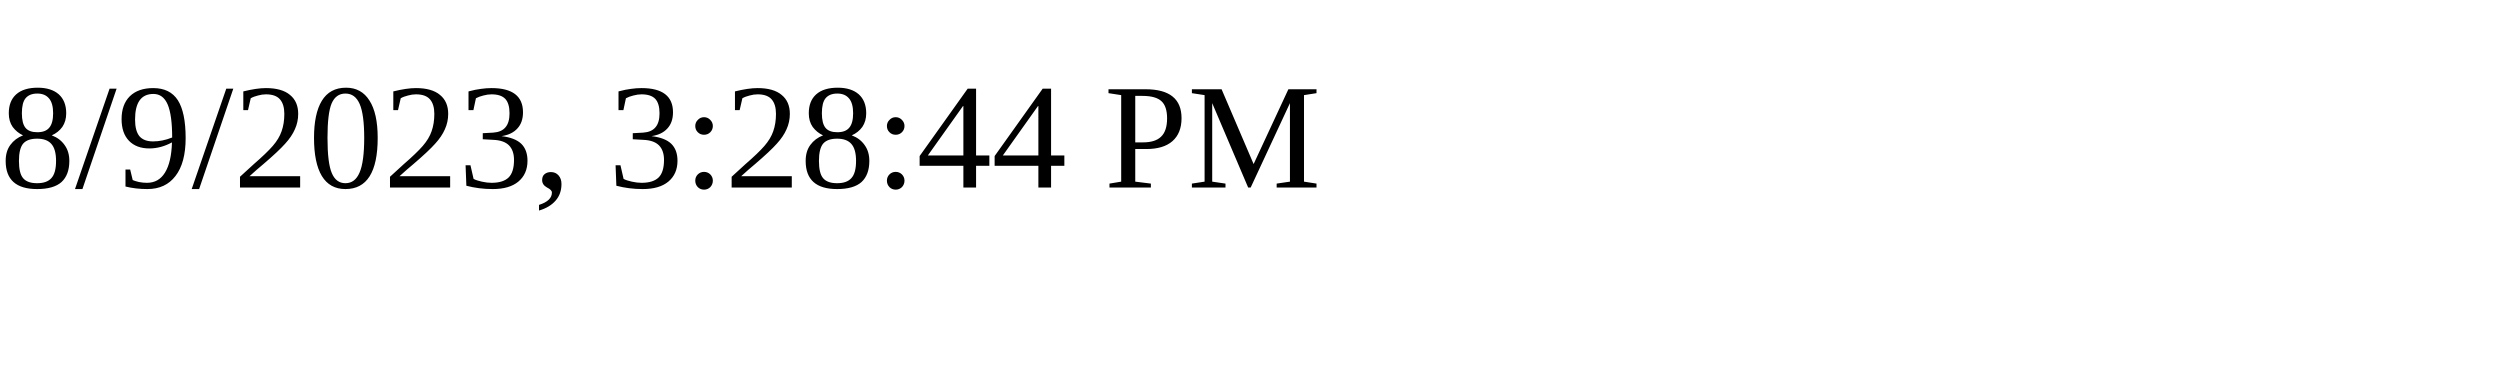
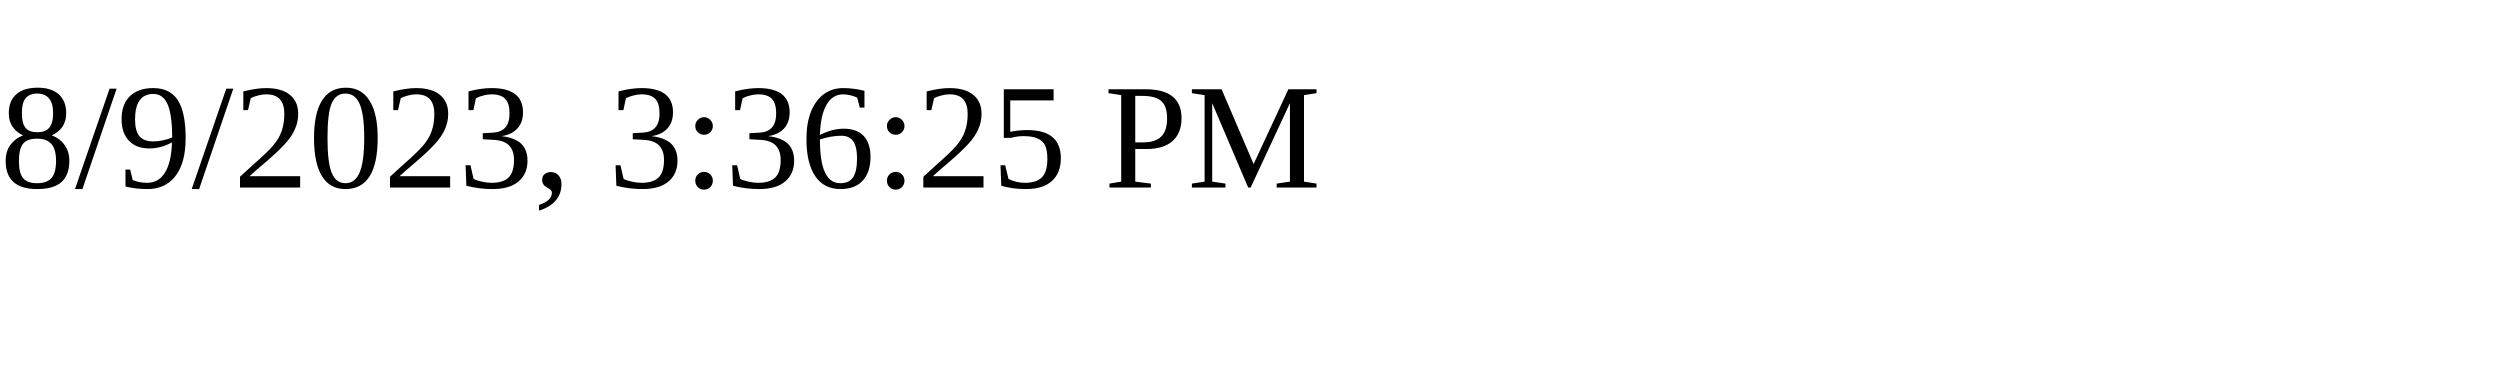
<svg xmlns="http://www.w3.org/2000/svg" height="30" width="200">
-   <text x="0" y="15">8/9/2023, 3:28:44 PM</text>
+   <text x="0" y="15">8/9/2023, 3:36:25 PM</text>
</svg>
